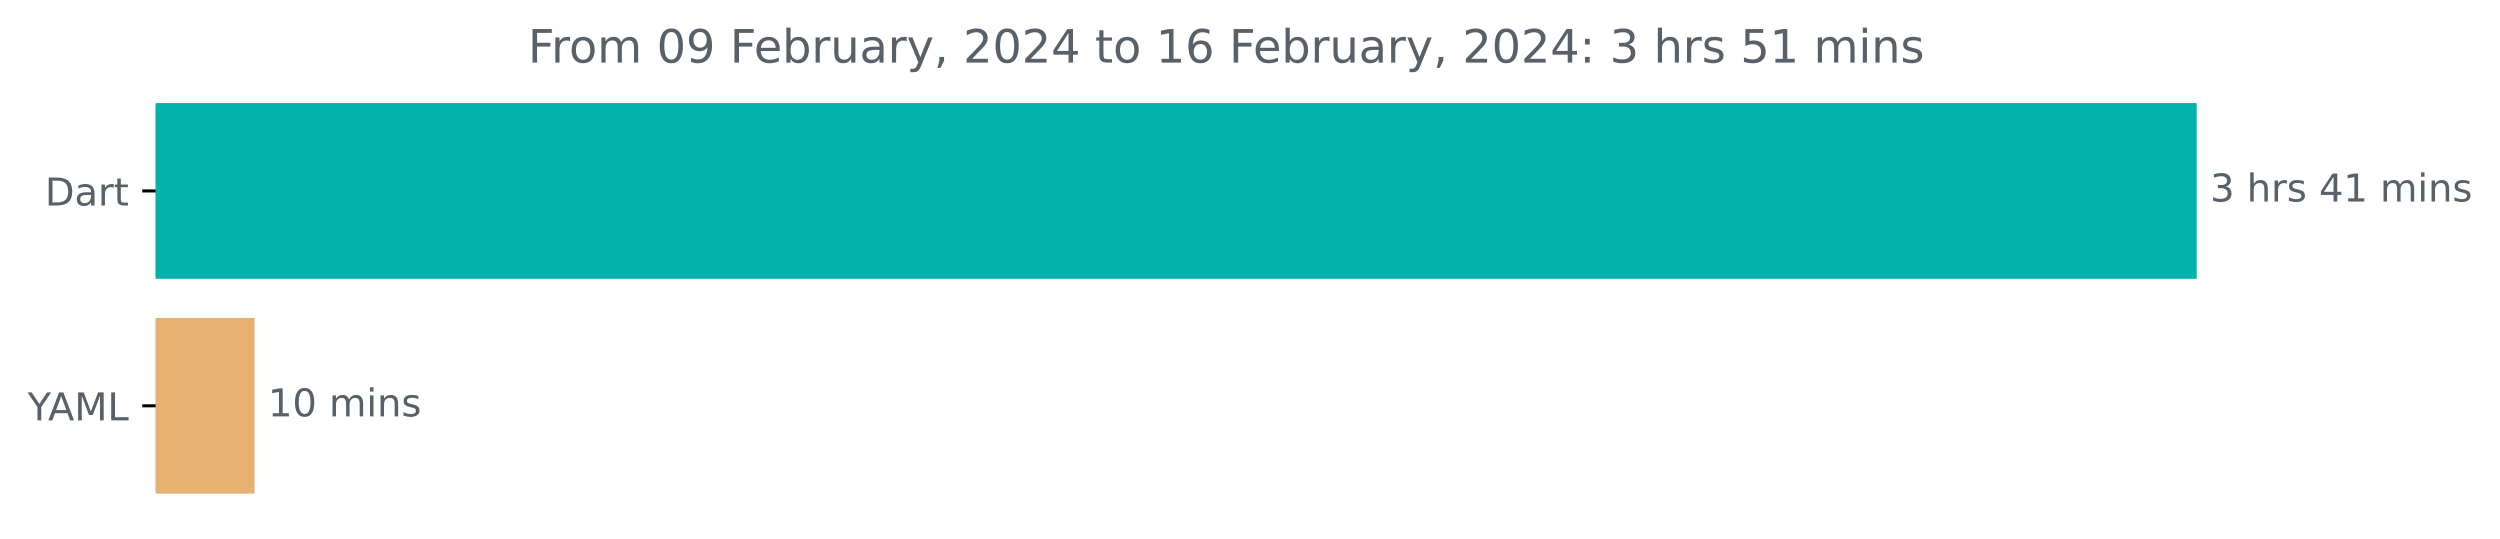
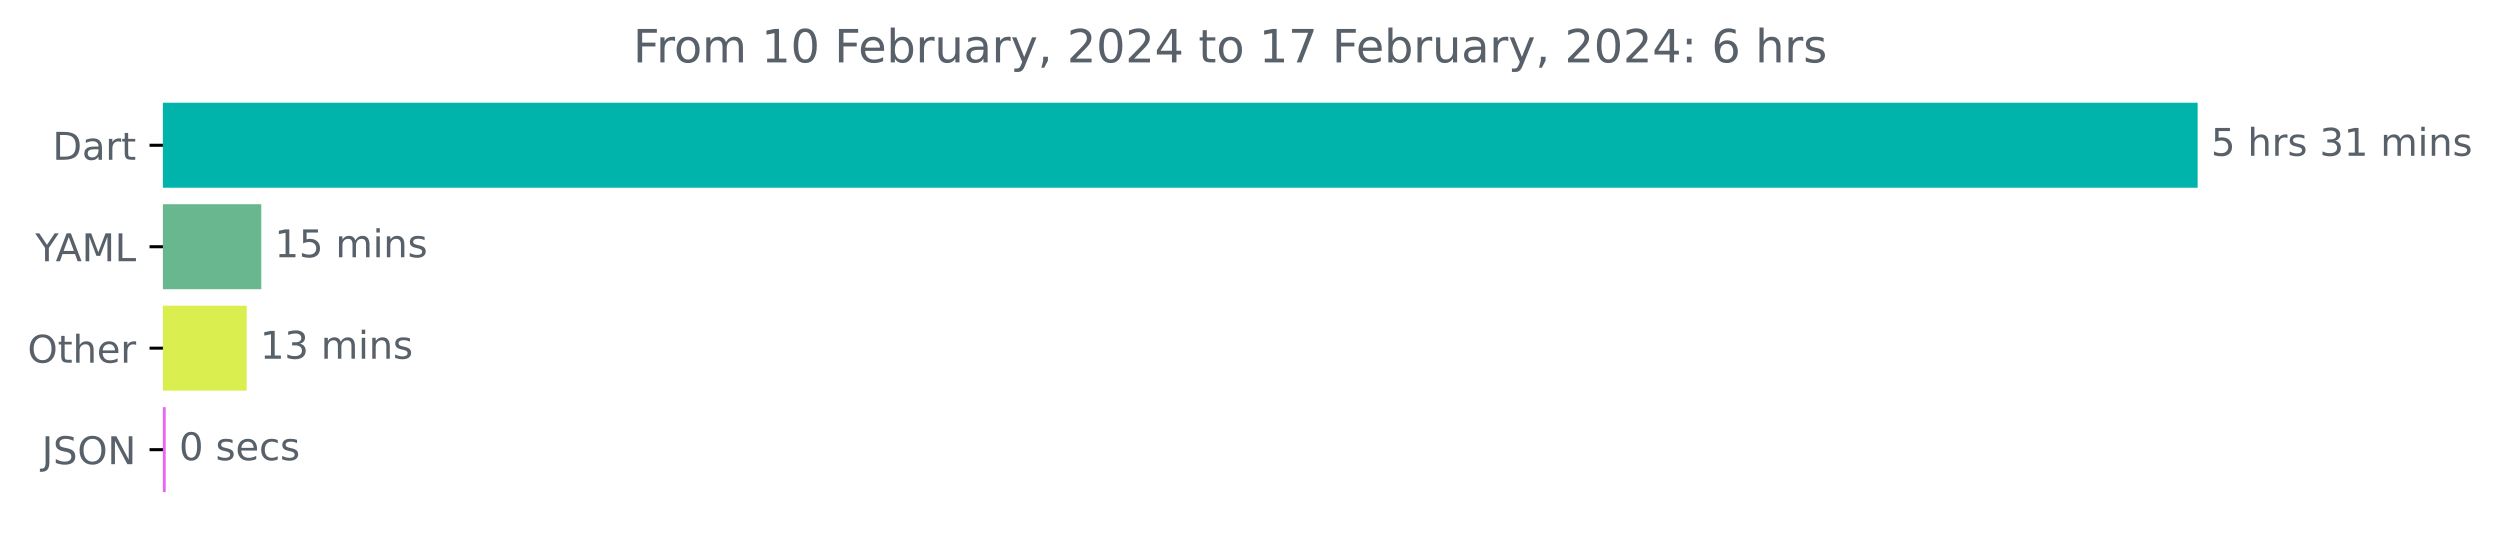
- <svg xmlns="http://www.w3.org/2000/svg" xmlns:xlink="http://www.w3.org/1999/xlink" width="651.547pt" height="140.398pt" viewBox="0 0 651.547 140.398" version="1.1">
+ <svg xmlns="http://www.w3.org/2000/svg" xmlns:xlink="http://www.w3.org/1999/xlink" width="653.568pt" height="140.398pt" viewBox="0 0 653.568 140.398" version="1.1">
  <defs>
    <style type="text/css">*{stroke-linejoin: round; stroke-linecap: butt}</style>
  </defs>
  <g id="figure_1">
    <g id="patch_1">
-       <path d="M 0 140.398  L 651.547 140.398  L 651.547 0  L 0 0  L 0 140.398  z " style="fill: none" />
+       <path d="M 0 140.398  L 653.568 140.398  L 653.568 0  L 0 0  L 0 140.398  z " style="fill: none" />
    </g>
    <g id="axes_1">
      <g id="patch_2">
-         <path d="M 40.573 27.358  L 572.002 27.358  L 572.002 72.158  L 40.573 72.158  z " clip-path="url(#p6099232601)" style="fill: #00b4ab; stroke: #00b4ab; stroke-linejoin: miter" />
+         <path d="M 42.594 27.358  L 574.022 27.358  L 574.022 48.579  L 42.594 48.579  z " clip-path="url(#p5fa4ba08d9)" style="fill: #00b4ab; stroke: #00b4ab; stroke-linejoin: miter" />
      </g>
      <g id="patch_3">
-         <path d="M 40.573 83.358  L 65.848 83.358  L 65.848 128.158  L 40.573 128.158  z " clip-path="url(#p6099232601)" style="fill: #e7b271; stroke: #e7b271; stroke-linejoin: miter" />
+         <path d="M 42.594 53.884  L 67.806 53.884  L 67.806 75.105  L 42.594 75.105  z " clip-path="url(#p5fa4ba08d9)" style="fill: #69b78f; stroke: #69b78f; stroke-linejoin: miter" />
+       </g>
+       <g id="patch_4">
+         <path d="M 42.594 80.411  L 63.99 80.411  L 63.99 101.632  L 42.594 101.632  z " clip-path="url(#p5fa4ba08d9)" style="fill: #daef4f; stroke: #daef4f; stroke-linejoin: miter" />
+       </g>
+       <g id="patch_5">
+         <path d="M 42.594 106.937  L 42.825 106.937  L 42.825 128.158  L 42.594 128.158  z " clip-path="url(#p5fa4ba08d9)" style="fill: #e766f3; stroke: #e766f3; stroke-linejoin: miter" />
      </g>
      <g id="matplotlib.axis_1" />
      <g id="matplotlib.axis_2">
        <g id="ytick_1">
          <g id="line2d_1">
            <defs>
-               <path id="md3121dedbf" d="M 0 0  L -3.5 0  " style="stroke: #000000; stroke-width: 0.8" />
+               <path id="m8f4eb188ba" d="M 0 0  L -3.5 0  " style="stroke: #000000; stroke-width: 0.8" />
            </defs>
            <g>
-               <use xlink:href="#md3121dedbf" x="40.573" y="49.758" style="stroke: #000000; stroke-width: 0.8" />
+               <use xlink:href="#m8f4eb188ba" x="42.594" y="37.969" style="stroke: #000000; stroke-width: 0.8" />
            </g>
          </g>
          <g id="text_1">
-             <g style="fill: #586069" transform="translate(11.71406 53.55734)scale(0.1 -0.1)">
+             <g style="fill: #586069" transform="translate(13.73438 41.76787)scale(0.1 -0.1)">
              <defs>
                <path id="DejaVuSans-44" d="M 1259 4147  L 1259 519  L 2022 519  Q 2988 519 3436 956  Q 3884 1394 3884 2338  Q 3884 3275 3436 3711  Q 2988 4147 2022 4147  L 1259 4147  z M 628 4666  L 1925 4666  Q 3281 4666 3915 4102  Q 4550 3538 4550 2338  Q 4550 1131 3912 565  Q 3275 0 1925 0  L 628 0  L 628 4666  z " transform="scale(0.015625)" />
                <path id="DejaVuSans-61" d="M 2194 1759  Q 1497 1759 1228 1600  Q 959 1441 959 1056  Q 959 750 1161 570  Q 1363 391 1709 391  Q 2188 391 2477 730  Q 2766 1069 2766 1631  L 2766 1759  L 2194 1759  z M 3341 1997  L 3341 0  L 2766 0  L 2766 531  Q 2569 213 2275 61  Q 1981 -91 1556 -91  Q 1019 -91 701 211  Q 384 513 384 1019  Q 384 1609 779 1909  Q 1175 2209 1959 2209  L 2766 2209  L 2766 2266  Q 2766 2663 2505 2880  Q 2244 3097 1772 3097  Q 1472 3097 1187 3025  Q 903 2953 641 2809  L 641 3341  Q 956 3463 1253 3523  Q 1550 3584 1831 3584  Q 2591 3584 2966 3190  Q 3341 2797 3341 1997  z " transform="scale(0.015625)" />
                <path id="DejaVuSans-72" d="M 2631 2963  Q 2534 3019 2420 3045  Q 2306 3072 2169 3072  Q 1681 3072 1420 2755  Q 1159 2438 1159 1844  L 1159 0  L 581 0  L 581 3500  L 1159 3500  L 1159 2956  Q 1341 3275 1631 3429  Q 1922 3584 2338 3584  Q 2397 3584 2469 3576  Q 2541 3569 2628 3553  L 2631 2963  z " transform="scale(0.015625)" />
                <path id="DejaVuSans-74" d="M 1172 4494  L 1172 3500  L 2356 3500  L 2356 3053  L 1172 3053  L 1172 1153  Q 1172 725 1289 603  Q 1406 481 1766 481  L 2356 481  L 2356 0  L 1766 0  Q 1100 0 847 248  Q 594 497 594 1153  L 594 3053  L 172 3053  L 172 3500  L 594 3500  L 594 4494  L 1172 4494  z " transform="scale(0.015625)" />
              </defs>
              <use xlink:href="#DejaVuSans-44" />
              <use xlink:href="#DejaVuSans-61" x="77.002" />
              <use xlink:href="#DejaVuSans-72" x="138.281" />
              <use xlink:href="#DejaVuSans-74" x="179.395" />
            </g>
          </g>
        </g>
        <g id="ytick_2">
          <g id="line2d_2">
            <g>
-               <use xlink:href="#md3121dedbf" x="40.573" y="105.758" style="stroke: #000000; stroke-width: 0.8" />
+               <use xlink:href="#m8f4eb188ba" x="42.594" y="64.495" style="stroke: #000000; stroke-width: 0.8" />
            </g>
          </g>
          <g id="text_2">
-             <g style="fill: #586069" transform="translate(7.2 109.5573)scale(0.1 -0.1)">
+             <g style="fill: #586069" transform="translate(9.220312 68.29419)scale(0.1 -0.1)">
              <defs>
                <path id="DejaVuSans-59" d="M -13 4666  L 666 4666  L 1959 2747  L 3244 4666  L 3922 4666  L 2272 2222  L 2272 0  L 1638 0  L 1638 2222  L -13 4666  z " transform="scale(0.015625)" />
                <path id="DejaVuSans-41" d="M 2188 4044  L 1331 1722  L 3047 1722  L 2188 4044  z M 1831 4666  L 2547 4666  L 4325 0  L 3669 0  L 3244 1197  L 1141 1197  L 716 0  L 50 0  L 1831 4666  z " transform="scale(0.015625)" />
                <path id="DejaVuSans-4d" d="M 628 4666  L 1569 4666  L 2759 1491  L 3956 4666  L 4897 4666  L 4897 0  L 4281 0  L 4281 4097  L 3078 897  L 2444 897  L 1241 4097  L 1241 0  L 628 0  L 628 4666  z " transform="scale(0.015625)" />
                <path id="DejaVuSans-4c" d="M 628 4666  L 1259 4666  L 1259 531  L 3531 531  L 3531 0  L 628 0  L 628 4666  z " transform="scale(0.015625)" />
              </defs>
              <use xlink:href="#DejaVuSans-59" />
              <use xlink:href="#DejaVuSans-41" x="53.334" />
              <use xlink:href="#DejaVuSans-4d" x="121.742" />
              <use xlink:href="#DejaVuSans-4c" x="208.021" />
            </g>
          </g>
        </g>
-       </g>
-       <g id="text_3">
-         <g style="fill: #586069" transform="translate(576.002 52.5175)scale(0.1 -0.1)">
+         <g id="ytick_3">
+           <g id="line2d_3">
+             <g>
+               <use xlink:href="#m8f4eb188ba" x="42.594" y="91.021" style="stroke: #000000; stroke-width: 0.8" />
+             </g>
+           </g>
+           <g id="text_3">
+             <g style="fill: #586069" transform="translate(7.2 94.8205)scale(0.1 -0.1)">
+               <defs>
+                 <path id="DejaVuSans-4f" d="M 2522 4238  Q 1834 4238 1429 3725  Q 1025 3213 1025 2328  Q 1025 1447 1429 934  Q 1834 422 2522 422  Q 3209 422 3611 934  Q 4013 1447 4013 2328  Q 4013 3213 3611 3725  Q 3209 4238 2522 4238  z M 2522 4750  Q 3503 4750 4090 4092  Q 4678 3434 4678 2328  Q 4678 1225 4090 567  Q 3503 -91 2522 -91  Q 1538 -91 948 565  Q 359 1222 359 2328  Q 359 3434 948 4092  Q 1538 4750 2522 4750  z " transform="scale(0.015625)" />
+                 <path id="DejaVuSans-68" d="M 3513 2113  L 3513 0  L 2938 0  L 2938 2094  Q 2938 2591 2744 2837  Q 2550 3084 2163 3084  Q 1697 3084 1428 2787  Q 1159 2491 1159 1978  L 1159 0  L 581 0  L 581 4863  L 1159 4863  L 1159 2956  Q 1366 3272 1645 3428  Q 1925 3584 2291 3584  Q 2894 3584 3203 3211  Q 3513 2838 3513 2113  z " transform="scale(0.015625)" />
+                 <path id="DejaVuSans-65" d="M 3597 1894  L 3597 1613  L 953 1613  Q 991 1019 1311 708  Q 1631 397 2203 397  Q 2534 397 2845 478  Q 3156 559 3463 722  L 3463 178  Q 3153 47 2828 -22  Q 2503 -91 2169 -91  Q 1331 -91 842 396  Q 353 884 353 1716  Q 353 2575 817 3079  Q 1281 3584 2069 3584  Q 2775 3584 3186 3129  Q 3597 2675 3597 1894  z M 3022 2063  Q 3016 2534 2758 2815  Q 2500 3097 2075 3097  Q 1594 3097 1305 2825  Q 1016 2553 972 2059  L 3022 2063  z " transform="scale(0.015625)" />
+               </defs>
+               <use xlink:href="#DejaVuSans-4f" />
+               <use xlink:href="#DejaVuSans-74" x="78.711" />
+               <use xlink:href="#DejaVuSans-68" x="117.92" />
+               <use xlink:href="#DejaVuSans-65" x="181.299" />
+               <use xlink:href="#DejaVuSans-72" x="242.822" />
+             </g>
+           </g>
+         </g>
+         <g id="ytick_4">
+           <g id="line2d_4">
+             <g>
+               <use xlink:href="#m8f4eb188ba" x="42.594" y="117.548" style="stroke: #000000; stroke-width: 0.8" />
+             </g>
+           </g>
+           <g id="text_4">
+             <g style="fill: #586069" transform="translate(10.94219 121.3468)scale(0.1 -0.1)">
+               <defs>
+                 <path id="DejaVuSans-4a" d="M 628 4666  L 1259 4666  L 1259 325  Q 1259 -519 939 -900  Q 619 -1281 -91 -1281  L -331 -1281  L -331 -750  L -134 -750  Q 284 -750 456 -515  Q 628 -281 628 325  L 628 4666  z " transform="scale(0.015625)" />
+                 <path id="DejaVuSans-53" d="M 3425 4513  L 3425 3897  Q 3066 4069 2747 4153  Q 2428 4238 2131 4238  Q 1616 4238 1336 4038  Q 1056 3838 1056 3469  Q 1056 3159 1242 3001  Q 1428 2844 1947 2747  L 2328 2669  Q 3034 2534 3370 2195  Q 3706 1856 3706 1288  Q 3706 609 3251 259  Q 2797 -91 1919 -91  Q 1588 -91 1214 -16  Q 841 59 441 206  L 441 856  Q 825 641 1194 531  Q 1563 422 1919 422  Q 2459 422 2753 634  Q 3047 847 3047 1241  Q 3047 1584 2836 1778  Q 2625 1972 2144 2069  L 1759 2144  Q 1053 2284 737 2584  Q 422 2884 422 3419  Q 422 4038 858 4394  Q 1294 4750 2059 4750  Q 2388 4750 2728 4690  Q 3069 4631 3425 4513  z " transform="scale(0.015625)" />
+                 <path id="DejaVuSans-4e" d="M 628 4666  L 1478 4666  L 3547 763  L 3547 4666  L 4159 4666  L 4159 0  L 3309 0  L 1241 3903  L 1241 0  L 628 0  L 628 4666  z " transform="scale(0.015625)" />
+               </defs>
+               <use xlink:href="#DejaVuSans-4a" />
+               <use xlink:href="#DejaVuSans-53" x="29.492" />
+               <use xlink:href="#DejaVuSans-4f" x="92.969" />
+               <use xlink:href="#DejaVuSans-4e" x="171.68" />
+             </g>
+           </g>
+         </g>
+       </g>
+       <g id="text_5">
+         <g style="fill: #586069" transform="translate(578.0223 40.72803)scale(0.1 -0.1)">
          <defs>
+             <path id="DejaVuSans-35" d="M 691 4666  L 3169 4666  L 3169 4134  L 1269 4134  L 1269 2991  Q 1406 3038 1543 3061  Q 1681 3084 1819 3084  Q 2600 3084 3056 2656  Q 3513 2228 3513 1497  Q 3513 744 3044 326  Q 2575 -91 1722 -91  Q 1428 -91 1123 -41  Q 819 9 494 109  L 494 744  Q 775 591 1075 516  Q 1375 441 1709 441  Q 2250 441 2565 725  Q 2881 1009 2881 1497  Q 2881 1984 2565 2268  Q 2250 2553 1709 2553  Q 1456 2553 1204 2497  Q 953 2441 691 2322  L 691 4666  z " transform="scale(0.015625)" />
+             <path id="DejaVuSans-20" transform="scale(0.015625)" />
+             <path id="DejaVuSans-73" d="M 2834 3397  L 2834 2853  Q 2591 2978 2328 3040  Q 2066 3103 1784 3103  Q 1356 3103 1142 2972  Q 928 2841 928 2578  Q 928 2378 1081 2264  Q 1234 2150 1697 2047  L 1894 2003  Q 2506 1872 2764 1633  Q 3022 1394 3022 966  Q 3022 478 2636 193  Q 2250 -91 1575 -91  Q 1294 -91 989 -36  Q 684 19 347 128  L 347 722  Q 666 556 975 473  Q 1284 391 1588 391  Q 1994 391 2212 530  Q 2431 669 2431 922  Q 2431 1156 2273 1281  Q 2116 1406 1581 1522  L 1381 1569  Q 847 1681 609 1914  Q 372 2147 372 2553  Q 372 3047 722 3315  Q 1072 3584 1716 3584  Q 2034 3584 2315 3537  Q 2597 3491 2834 3397  z " transform="scale(0.015625)" />
            <path id="DejaVuSans-33" d="M 2597 2516  Q 3050 2419 3304 2112  Q 3559 1806 3559 1356  Q 3559 666 3084 287  Q 2609 -91 1734 -91  Q 1441 -91 1130 -33  Q 819 25 488 141  L 488 750  Q 750 597 1062 519  Q 1375 441 1716 441  Q 2309 441 2620 675  Q 2931 909 2931 1356  Q 2931 1769 2642 2001  Q 2353 2234 1838 2234  L 1294 2234  L 1294 2753  L 1863 2753  Q 2328 2753 2575 2939  Q 2822 3125 2822 3475  Q 2822 3834 2567 4026  Q 2313 4219 1838 4219  Q 1578 4219 1281 4162  Q 984 4106 628 3988  L 628 4550  Q 988 4650 1302 4700  Q 1616 4750 1894 4750  Q 2613 4750 3031 4423  Q 3450 4097 3450 3541  Q 3450 3153 3228 2886  Q 3006 2619 2597 2516  z " transform="scale(0.015625)" />
-             <path id="DejaVuSans-20" transform="scale(0.015625)" />
-             <path id="DejaVuSans-68" d="M 3513 2113  L 3513 0  L 2938 0  L 2938 2094  Q 2938 2591 2744 2837  Q 2550 3084 2163 3084  Q 1697 3084 1428 2787  Q 1159 2491 1159 1978  L 1159 0  L 581 0  L 581 4863  L 1159 4863  L 1159 2956  Q 1366 3272 1645 3428  Q 1925 3584 2291 3584  Q 2894 3584 3203 3211  Q 3513 2838 3513 2113  z " transform="scale(0.015625)" />
-             <path id="DejaVuSans-73" d="M 2834 3397  L 2834 2853  Q 2591 2978 2328 3040  Q 2066 3103 1784 3103  Q 1356 3103 1142 2972  Q 928 2841 928 2578  Q 928 2378 1081 2264  Q 1234 2150 1697 2047  L 1894 2003  Q 2506 1872 2764 1633  Q 3022 1394 3022 966  Q 3022 478 2636 193  Q 2250 -91 1575 -91  Q 1294 -91 989 -36  Q 684 19 347 128  L 347 722  Q 666 556 975 473  Q 1284 391 1588 391  Q 1994 391 2212 530  Q 2431 669 2431 922  Q 2431 1156 2273 1281  Q 2116 1406 1581 1522  L 1381 1569  Q 847 1681 609 1914  Q 372 2147 372 2553  Q 372 3047 722 3315  Q 1072 3584 1716 3584  Q 2034 3584 2315 3537  Q 2597 3491 2834 3397  z " transform="scale(0.015625)" />
-             <path id="DejaVuSans-34" d="M 2419 4116  L 825 1625  L 2419 1625  L 2419 4116  z M 2253 4666  L 3047 4666  L 3047 1625  L 3713 1625  L 3713 1100  L 3047 1100  L 3047 0  L 2419 0  L 2419 1100  L 313 1100  L 313 1709  L 2253 4666  z " transform="scale(0.015625)" />
            <path id="DejaVuSans-31" d="M 794 531  L 1825 531  L 1825 4091  L 703 3866  L 703 4441  L 1819 4666  L 2450 4666  L 2450 531  L 3481 531  L 3481 0  L 794 0  L 794 531  z " transform="scale(0.015625)" />
            <path id="DejaVuSans-6d" d="M 3328 2828  Q 3544 3216 3844 3400  Q 4144 3584 4550 3584  Q 5097 3584 5394 3201  Q 5691 2819 5691 2113  L 5691 0  L 5113 0  L 5113 2094  Q 5113 2597 4934 2840  Q 4756 3084 4391 3084  Q 3944 3084 3684 2787  Q 3425 2491 3425 1978  L 3425 0  L 2847 0  L 2847 2094  Q 2847 2600 2669 2842  Q 2491 3084 2119 3084  Q 1678 3084 1418 2786  Q 1159 2488 1159 1978  L 1159 0  L 581 0  L 581 3500  L 1159 3500  L 1159 2956  Q 1356 3278 1631 3431  Q 1906 3584 2284 3584  Q 2666 3584 2933 3390  Q 3200 3197 3328 2828  z " transform="scale(0.015625)" />
            <path id="DejaVuSans-69" d="M 603 3500  L 1178 3500  L 1178 0  L 603 0  L 603 3500  z M 603 4863  L 1178 4863  L 1178 4134  L 603 4134  L 603 4863  z " transform="scale(0.015625)" />
            <path id="DejaVuSans-6e" d="M 3513 2113  L 3513 0  L 2938 0  L 2938 2094  Q 2938 2591 2744 2837  Q 2550 3084 2163 3084  Q 1697 3084 1428 2787  Q 1159 2491 1159 1978  L 1159 0  L 581 0  L 581 3500  L 1159 3500  L 1159 2956  Q 1366 3272 1645 3428  Q 1925 3584 2291 3584  Q 2894 3584 3203 3211  Q 3513 2838 3513 2113  z " transform="scale(0.015625)" />
          </defs>
-           <use xlink:href="#DejaVuSans-33" />
+           <use xlink:href="#DejaVuSans-35" />
          <use xlink:href="#DejaVuSans-20" x="63.623" />
          <use xlink:href="#DejaVuSans-68" x="95.41" />
          <use xlink:href="#DejaVuSans-72" x="158.789" />
          <use xlink:href="#DejaVuSans-73" x="199.902" />
          <use xlink:href="#DejaVuSans-20" x="252.002" />
-           <use xlink:href="#DejaVuSans-34" x="283.789" />
+           <use xlink:href="#DejaVuSans-33" x="283.789" />
          <use xlink:href="#DejaVuSans-31" x="347.412" />
          <use xlink:href="#DejaVuSans-20" x="411.035" />
          <use xlink:href="#DejaVuSans-6d" x="442.822" />
          <use xlink:href="#DejaVuSans-69" x="540.234" />
          <use xlink:href="#DejaVuSans-6e" x="568.018" />
          <use xlink:href="#DejaVuSans-73" x="631.396" />
        </g>
      </g>
-       <g id="text_4">
-         <g style="fill: #586069" transform="translate(69.84775 108.5175)scale(0.1 -0.1)">
-           <defs>
-             <path id="DejaVuSans-30" d="M 2034 4250  Q 1547 4250 1301 3770  Q 1056 3291 1056 2328  Q 1056 1369 1301 889  Q 1547 409 2034 409  Q 2525 409 2770 889  Q 3016 1369 3016 2328  Q 3016 3291 2770 3770  Q 2525 4250 2034 4250  z M 2034 4750  Q 2819 4750 3233 4129  Q 3647 3509 3647 2328  Q 3647 1150 3233 529  Q 2819 -91 2034 -91  Q 1250 -91 836 529  Q 422 1150 422 2328  Q 422 3509 836 4129  Q 1250 4750 2034 4750  z " transform="scale(0.015625)" />
-           </defs>
+       <g id="text_6">
+         <g style="fill: #586069" transform="translate(71.80625 67.25434)scale(0.1 -0.1)">
          <use xlink:href="#DejaVuSans-31" />
-           <use xlink:href="#DejaVuSans-30" x="63.623" />
+           <use xlink:href="#DejaVuSans-35" x="63.623" />
          <use xlink:href="#DejaVuSans-20" x="127.246" />
          <use xlink:href="#DejaVuSans-6d" x="159.033" />
          <use xlink:href="#DejaVuSans-69" x="256.445" />
          <use xlink:href="#DejaVuSans-6e" x="284.229" />
          <use xlink:href="#DejaVuSans-73" x="347.607" />
        </g>
      </g>
-       <g id="text_5">
-         <g style="fill: #586069" transform="translate(137.6084 16.31812)scale(0.12 -0.12)">
+       <g id="text_7">
+         <g style="fill: #586069" transform="translate(67.98968 93.78066)scale(0.1 -0.1)">
+           <use xlink:href="#DejaVuSans-31" />
+           <use xlink:href="#DejaVuSans-33" x="63.623" />
+           <use xlink:href="#DejaVuSans-20" x="127.246" />
+           <use xlink:href="#DejaVuSans-6d" x="159.033" />
+           <use xlink:href="#DejaVuSans-69" x="256.445" />
+           <use xlink:href="#DejaVuSans-6e" x="284.229" />
+           <use xlink:href="#DejaVuSans-73" x="347.607" />
+         </g>
+       </g>
+       <g id="text_8">
+         <g style="fill: #586069" transform="translate(46.82506 120.307)scale(0.1 -0.1)">
+           <defs>
+             <path id="DejaVuSans-30" d="M 2034 4250  Q 1547 4250 1301 3770  Q 1056 3291 1056 2328  Q 1056 1369 1301 889  Q 1547 409 2034 409  Q 2525 409 2770 889  Q 3016 1369 3016 2328  Q 3016 3291 2770 3770  Q 2525 4250 2034 4250  z M 2034 4750  Q 2819 4750 3233 4129  Q 3647 3509 3647 2328  Q 3647 1150 3233 529  Q 2819 -91 2034 -91  Q 1250 -91 836 529  Q 422 1150 422 2328  Q 422 3509 836 4129  Q 1250 4750 2034 4750  z " transform="scale(0.015625)" />
+             <path id="DejaVuSans-63" d="M 3122 3366  L 3122 2828  Q 2878 2963 2633 3030  Q 2388 3097 2138 3097  Q 1578 3097 1268 2742  Q 959 2388 959 1747  Q 959 1106 1268 751  Q 1578 397 2138 397  Q 2388 397 2633 464  Q 2878 531 3122 666  L 3122 134  Q 2881 22 2623 -34  Q 2366 -91 2075 -91  Q 1284 -91 818 406  Q 353 903 353 1747  Q 353 2603 823 3093  Q 1294 3584 2113 3584  Q 2378 3584 2631 3529  Q 2884 3475 3122 3366  z " transform="scale(0.015625)" />
+           </defs>
+           <use xlink:href="#DejaVuSans-30" />
+           <use xlink:href="#DejaVuSans-20" x="63.623" />
+           <use xlink:href="#DejaVuSans-73" x="95.41" />
+           <use xlink:href="#DejaVuSans-65" x="147.51" />
+           <use xlink:href="#DejaVuSans-63" x="209.033" />
+           <use xlink:href="#DejaVuSans-73" x="264.014" />
+         </g>
+       </g>
+       <g id="text_9">
+         <g style="fill: #586069" transform="translate(165.5169 16.31812)scale(0.12 -0.12)">
          <defs>
            <path id="DejaVuSans-46" d="M 628 4666  L 3309 4666  L 3309 4134  L 1259 4134  L 1259 2759  L 3109 2759  L 3109 2228  L 1259 2228  L 1259 0  L 628 0  L 628 4666  z " transform="scale(0.015625)" />
            <path id="DejaVuSans-6f" d="M 1959 3097  Q 1497 3097 1228 2736  Q 959 2375 959 1747  Q 959 1119 1226 758  Q 1494 397 1959 397  Q 2419 397 2687 759  Q 2956 1122 2956 1747  Q 2956 2369 2687 2733  Q 2419 3097 1959 3097  z M 1959 3584  Q 2709 3584 3137 3096  Q 3566 2609 3566 1747  Q 3566 888 3137 398  Q 2709 -91 1959 -91  Q 1206 -91 779 398  Q 353 888 353 1747  Q 353 2609 779 3096  Q 1206 3584 1959 3584  z " transform="scale(0.015625)" />
-             <path id="DejaVuSans-39" d="M 703 97  L 703 672  Q 941 559 1184 500  Q 1428 441 1663 441  Q 2288 441 2617 861  Q 2947 1281 2994 2138  Q 2813 1869 2534 1725  Q 2256 1581 1919 1581  Q 1219 1581 811 2004  Q 403 2428 403 3163  Q 403 3881 828 4315  Q 1253 4750 1959 4750  Q 2769 4750 3195 4129  Q 3622 3509 3622 2328  Q 3622 1225 3098 567  Q 2575 -91 1691 -91  Q 1453 -91 1209 -44  Q 966 3 703 97  z M 1959 2075  Q 2384 2075 2632 2365  Q 2881 2656 2881 3163  Q 2881 3666 2632 3958  Q 2384 4250 1959 4250  Q 1534 4250 1286 3958  Q 1038 3666 1038 3163  Q 1038 2656 1286 2365  Q 1534 2075 1959 2075  z " transform="scale(0.015625)" />
-             <path id="DejaVuSans-65" d="M 3597 1894  L 3597 1613  L 953 1613  Q 991 1019 1311 708  Q 1631 397 2203 397  Q 2534 397 2845 478  Q 3156 559 3463 722  L 3463 178  Q 3153 47 2828 -22  Q 2503 -91 2169 -91  Q 1331 -91 842 396  Q 353 884 353 1716  Q 353 2575 817 3079  Q 1281 3584 2069 3584  Q 2775 3584 3186 3129  Q 3597 2675 3597 1894  z M 3022 2063  Q 3016 2534 2758 2815  Q 2500 3097 2075 3097  Q 1594 3097 1305 2825  Q 1016 2553 972 2059  L 3022 2063  z " transform="scale(0.015625)" />
            <path id="DejaVuSans-62" d="M 3116 1747  Q 3116 2381 2855 2742  Q 2594 3103 2138 3103  Q 1681 3103 1420 2742  Q 1159 2381 1159 1747  Q 1159 1113 1420 752  Q 1681 391 2138 391  Q 2594 391 2855 752  Q 3116 1113 3116 1747  z M 1159 2969  Q 1341 3281 1617 3432  Q 1894 3584 2278 3584  Q 2916 3584 3314 3078  Q 3713 2572 3713 1747  Q 3713 922 3314 415  Q 2916 -91 2278 -91  Q 1894 -91 1617 61  Q 1341 213 1159 525  L 1159 0  L 581 0  L 581 4863  L 1159 4863  L 1159 2969  z " transform="scale(0.015625)" />
            <path id="DejaVuSans-75" d="M 544 1381  L 544 3500  L 1119 3500  L 1119 1403  Q 1119 906 1312 657  Q 1506 409 1894 409  Q 2359 409 2629 706  Q 2900 1003 2900 1516  L 2900 3500  L 3475 3500  L 3475 0  L 2900 0  L 2900 538  Q 2691 219 2414 64  Q 2138 -91 1772 -91  Q 1169 -91 856 284  Q 544 659 544 1381  z M 1991 3584  L 1991 3584  z " transform="scale(0.015625)" />
            <path id="DejaVuSans-79" d="M 2059 -325  Q 1816 -950 1584 -1140  Q 1353 -1331 966 -1331  L 506 -1331  L 506 -850  L 844 -850  Q 1081 -850 1212 -737  Q 1344 -625 1503 -206  L 1606 56  L 191 3500  L 800 3500  L 1894 763  L 2988 3500  L 3597 3500  L 2059 -325  z " transform="scale(0.015625)" />
            <path id="DejaVuSans-2c" d="M 750 794  L 1409 794  L 1409 256  L 897 -744  L 494 -744  L 750 256  L 750 794  z " transform="scale(0.015625)" />
            <path id="DejaVuSans-32" d="M 1228 531  L 3431 531  L 3431 0  L 469 0  L 469 531  Q 828 903 1448 1529  Q 2069 2156 2228 2338  Q 2531 2678 2651 2914  Q 2772 3150 2772 3378  Q 2772 3750 2511 3984  Q 2250 4219 1831 4219  Q 1534 4219 1204 4116  Q 875 4013 500 3803  L 500 4441  Q 881 4594 1212 4672  Q 1544 4750 1819 4750  Q 2544 4750 2975 4387  Q 3406 4025 3406 3419  Q 3406 3131 3298 2873  Q 3191 2616 2906 2266  Q 2828 2175 2409 1742  Q 1991 1309 1228 531  z " transform="scale(0.015625)" />
+             <path id="DejaVuSans-34" d="M 2419 4116  L 825 1625  L 2419 1625  L 2419 4116  z M 2253 4666  L 3047 4666  L 3047 1625  L 3713 1625  L 3713 1100  L 3047 1100  L 3047 0  L 2419 0  L 2419 1100  L 313 1100  L 313 1709  L 2253 4666  z " transform="scale(0.015625)" />
+             <path id="DejaVuSans-37" d="M 525 4666  L 3525 4666  L 3525 4397  L 1831 0  L 1172 0  L 2766 4134  L 525 4134  L 525 4666  z " transform="scale(0.015625)" />
+             <path id="DejaVuSans-3a" d="M 750 794  L 1409 794  L 1409 0  L 750 0  L 750 794  z M 750 3309  L 1409 3309  L 1409 2516  L 750 2516  L 750 3309  z " transform="scale(0.015625)" />
            <path id="DejaVuSans-36" d="M 2113 2584  Q 1688 2584 1439 2293  Q 1191 2003 1191 1497  Q 1191 994 1439 701  Q 1688 409 2113 409  Q 2538 409 2786 701  Q 3034 994 3034 1497  Q 3034 2003 2786 2293  Q 2538 2584 2113 2584  z M 3366 4563  L 3366 3988  Q 3128 4100 2886 4159  Q 2644 4219 2406 4219  Q 1781 4219 1451 3797  Q 1122 3375 1075 2522  Q 1259 2794 1537 2939  Q 1816 3084 2150 3084  Q 2853 3084 3261 2657  Q 3669 2231 3669 1497  Q 3669 778 3244 343  Q 2819 -91 2113 -91  Q 1303 -91 875 529  Q 447 1150 447 2328  Q 447 3434 972 4092  Q 1497 4750 2381 4750  Q 2619 4750 2861 4703  Q 3103 4656 3366 4563  z " transform="scale(0.015625)" />
-             <path id="DejaVuSans-3a" d="M 750 794  L 1409 794  L 1409 0  L 750 0  L 750 794  z M 750 3309  L 1409 3309  L 1409 2516  L 750 2516  L 750 3309  z " transform="scale(0.015625)" />
-             <path id="DejaVuSans-35" d="M 691 4666  L 3169 4666  L 3169 4134  L 1269 4134  L 1269 2991  Q 1406 3038 1543 3061  Q 1681 3084 1819 3084  Q 2600 3084 3056 2656  Q 3513 2228 3513 1497  Q 3513 744 3044 326  Q 2575 -91 1722 -91  Q 1428 -91 1123 -41  Q 819 9 494 109  L 494 744  Q 775 591 1075 516  Q 1375 441 1709 441  Q 2250 441 2565 725  Q 2881 1009 2881 1497  Q 2881 1984 2565 2268  Q 2250 2553 1709 2553  Q 1456 2553 1204 2497  Q 953 2441 691 2322  L 691 4666  z " transform="scale(0.015625)" />
          </defs>
          <use xlink:href="#DejaVuSans-46" />
          <use xlink:href="#DejaVuSans-72" x="50.27" />
          <use xlink:href="#DejaVuSans-6f" x="89.133" />
          <use xlink:href="#DejaVuSans-6d" x="150.314" />
          <use xlink:href="#DejaVuSans-20" x="247.727" />
-           <use xlink:href="#DejaVuSans-30" x="279.514" />
-           <use xlink:href="#DejaVuSans-39" x="343.137" />
+           <use xlink:href="#DejaVuSans-31" x="279.514" />
+           <use xlink:href="#DejaVuSans-30" x="343.137" />
          <use xlink:href="#DejaVuSans-20" x="406.76" />
          <use xlink:href="#DejaVuSans-46" x="438.547" />
          <use xlink:href="#DejaVuSans-65" x="490.566" />
          <use xlink:href="#DejaVuSans-62" x="552.09" />
          <use xlink:href="#DejaVuSans-72" x="615.566" />
          <use xlink:href="#DejaVuSans-75" x="656.68" />
          <use xlink:href="#DejaVuSans-61" x="720.059" />
          <use xlink:href="#DejaVuSans-72" x="781.338" />
          <use xlink:href="#DejaVuSans-79" x="822.451" />
          <use xlink:href="#DejaVuSans-2c" x="881.631" />
          <use xlink:href="#DejaVuSans-20" x="913.418" />
          <use xlink:href="#DejaVuSans-32" x="945.205" />
          <use xlink:href="#DejaVuSans-30" x="1008.828" />
          <use xlink:href="#DejaVuSans-32" x="1072.451" />
          <use xlink:href="#DejaVuSans-34" x="1136.074" />
          <use xlink:href="#DejaVuSans-20" x="1199.697" />
          <use xlink:href="#DejaVuSans-74" x="1231.484" />
          <use xlink:href="#DejaVuSans-6f" x="1270.693" />
          <use xlink:href="#DejaVuSans-20" x="1331.875" />
          <use xlink:href="#DejaVuSans-31" x="1363.662" />
-           <use xlink:href="#DejaVuSans-36" x="1427.285" />
+           <use xlink:href="#DejaVuSans-37" x="1427.285" />
          <use xlink:href="#DejaVuSans-20" x="1490.908" />
          <use xlink:href="#DejaVuSans-46" x="1522.695" />
          <use xlink:href="#DejaVuSans-65" x="1574.715" />
          <use xlink:href="#DejaVuSans-62" x="1636.238" />
          <use xlink:href="#DejaVuSans-72" x="1699.715" />
          <use xlink:href="#DejaVuSans-75" x="1740.828" />
          <use xlink:href="#DejaVuSans-61" x="1804.207" />
          <use xlink:href="#DejaVuSans-72" x="1865.486" />
          <use xlink:href="#DejaVuSans-79" x="1906.6" />
          <use xlink:href="#DejaVuSans-2c" x="1965.779" />
          <use xlink:href="#DejaVuSans-20" x="1997.566" />
          <use xlink:href="#DejaVuSans-32" x="2029.354" />
          <use xlink:href="#DejaVuSans-30" x="2092.977" />
          <use xlink:href="#DejaVuSans-32" x="2156.6" />
          <use xlink:href="#DejaVuSans-34" x="2220.223" />
          <use xlink:href="#DejaVuSans-3a" x="2283.846" />
          <use xlink:href="#DejaVuSans-20" x="2317.537" />
-           <use xlink:href="#DejaVuSans-33" x="2349.324" />
+           <use xlink:href="#DejaVuSans-36" x="2349.324" />
          <use xlink:href="#DejaVuSans-20" x="2412.947" />
          <use xlink:href="#DejaVuSans-68" x="2444.734" />
          <use xlink:href="#DejaVuSans-72" x="2508.113" />
          <use xlink:href="#DejaVuSans-73" x="2549.227" />
-           <use xlink:href="#DejaVuSans-20" x="2601.326" />
-           <use xlink:href="#DejaVuSans-35" x="2633.113" />
-           <use xlink:href="#DejaVuSans-31" x="2696.736" />
-           <use xlink:href="#DejaVuSans-20" x="2760.359" />
-           <use xlink:href="#DejaVuSans-6d" x="2792.146" />
-           <use xlink:href="#DejaVuSans-69" x="2889.559" />
-           <use xlink:href="#DejaVuSans-6e" x="2917.342" />
-           <use xlink:href="#DejaVuSans-73" x="2980.721" />
        </g>
      </g>
    </g>
  </g>
  <defs>
-     <clipPath id="p6099232601">
-       <rect x="40.573" y="22.318" width="558" height="110.88" />
+     <clipPath id="p5fa4ba08d9">
+       <rect x="42.594" y="22.318" width="558" height="110.88" />
    </clipPath>
  </defs>
</svg>
